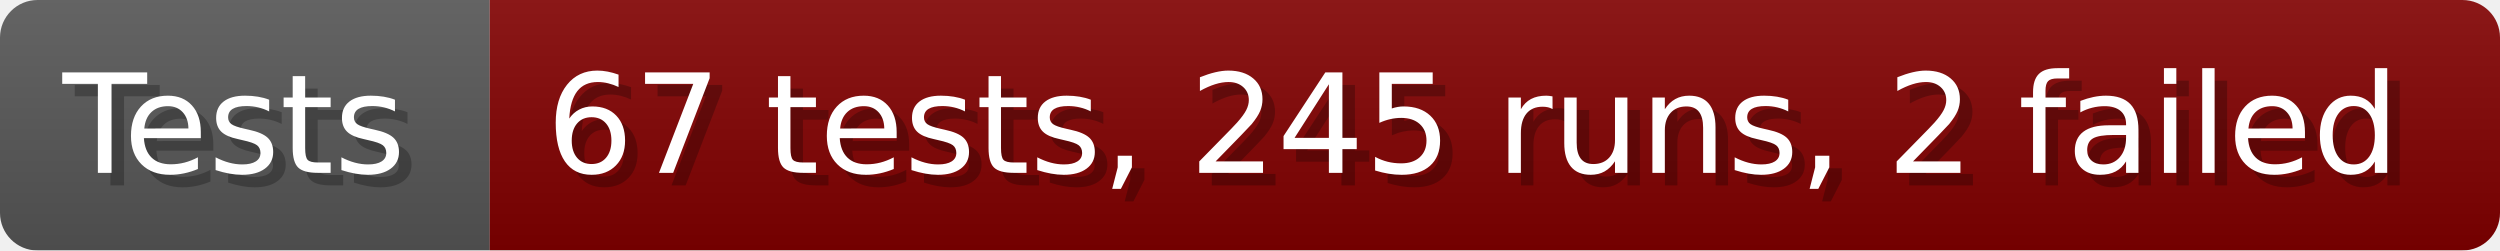
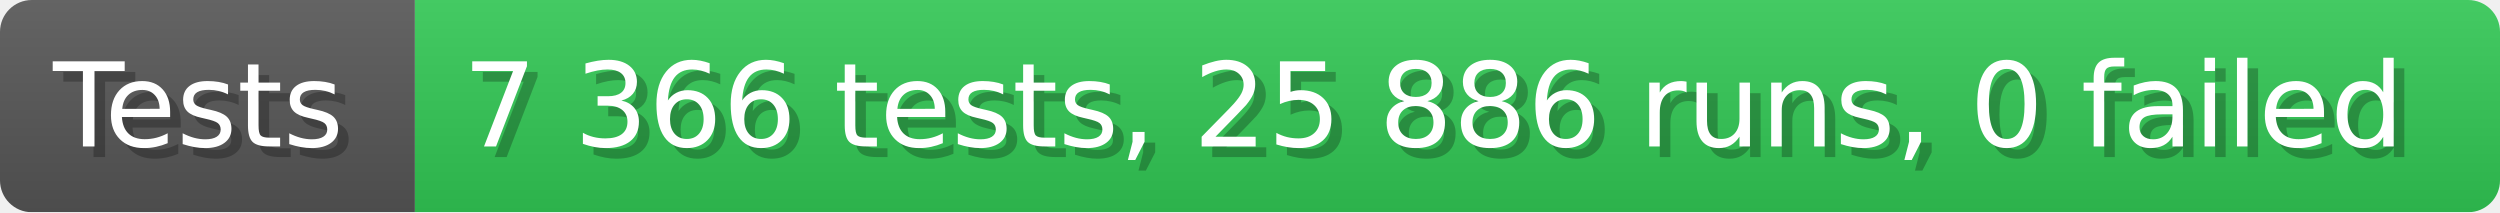
- <svg xmlns="http://www.w3.org/2000/svg" width="199.6" height="20" viewBox="0 0 1996 200" role="img" aria-label="Tests: 67 tests, 245 runs, 2 failed">
+ <svg xmlns="http://www.w3.org/2000/svg" width="235.6" height="20" viewBox="0 0 2356 200" role="img" aria-label="Tests: 7 366 tests, 25 886 runs, 0 failed">
  <linearGradient id="a" x2="0" y2="100%">
    <stop offset="0" stop-opacity=".1" stop-color="#EEE" />
    <stop offset="1" stop-opacity=".1" />
  </linearGradient>
  <mask id="m">
-     <rect width="1996" height="200" rx="30" fill="#FFF" />
+     <rect width="2356" height="200" rx="30" fill="#FFF" />
  </mask>
  <g mask="url(#m)">
    <rect width="391" height="200" fill="#555" />
-     <rect width="1605" height="200" fill="#800000" x="391" />
-     <rect width="1996" height="200" fill="url(#a)" />
+     <rect width="1965" height="200" fill="#31c653" x="391" />
+     <rect width="2356" height="200" fill="url(#a)" />
  </g>
  <g aria-hidden="true" fill="#fff" text-anchor="start" font-family="Verdana,DejaVu Sans,sans-serif" font-size="110">
    <text x="60" y="148" textLength="291" fill="#000" opacity="0.25">Tests</text>
    <text x="50" y="138" textLength="291">Tests</text>
-     <text x="446" y="148" textLength="1505" fill="#000" opacity="0.25">67 tests, 245 runs, 2 failed</text>
-     <text x="436" y="138" textLength="1505">67 tests, 245 runs, 2 failed</text>
+     <text x="446" y="148" textLength="1865" fill="#000" opacity="0.25">7 366 tests, 25 886 runs, 0 failed</text>
+     <text x="436" y="138" textLength="1865">7 366 tests, 25 886 runs, 0 failed</text>
  </g>
</svg>
